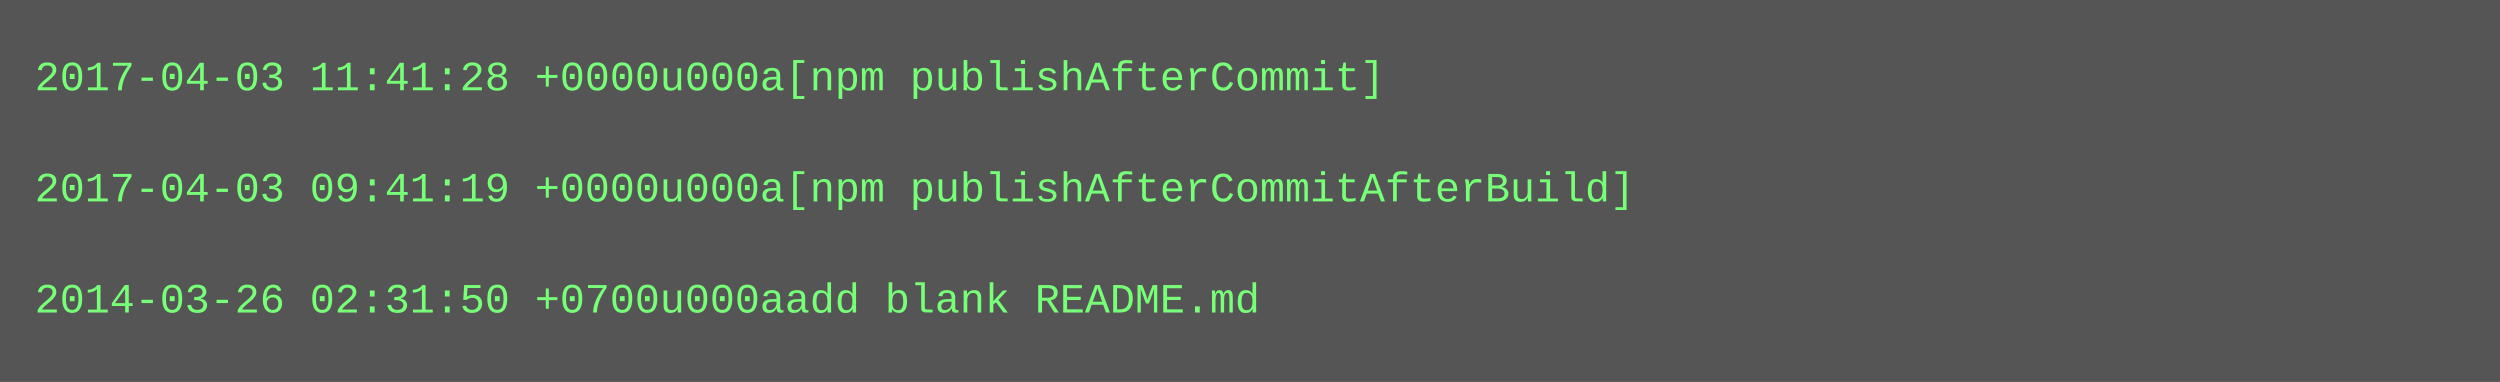
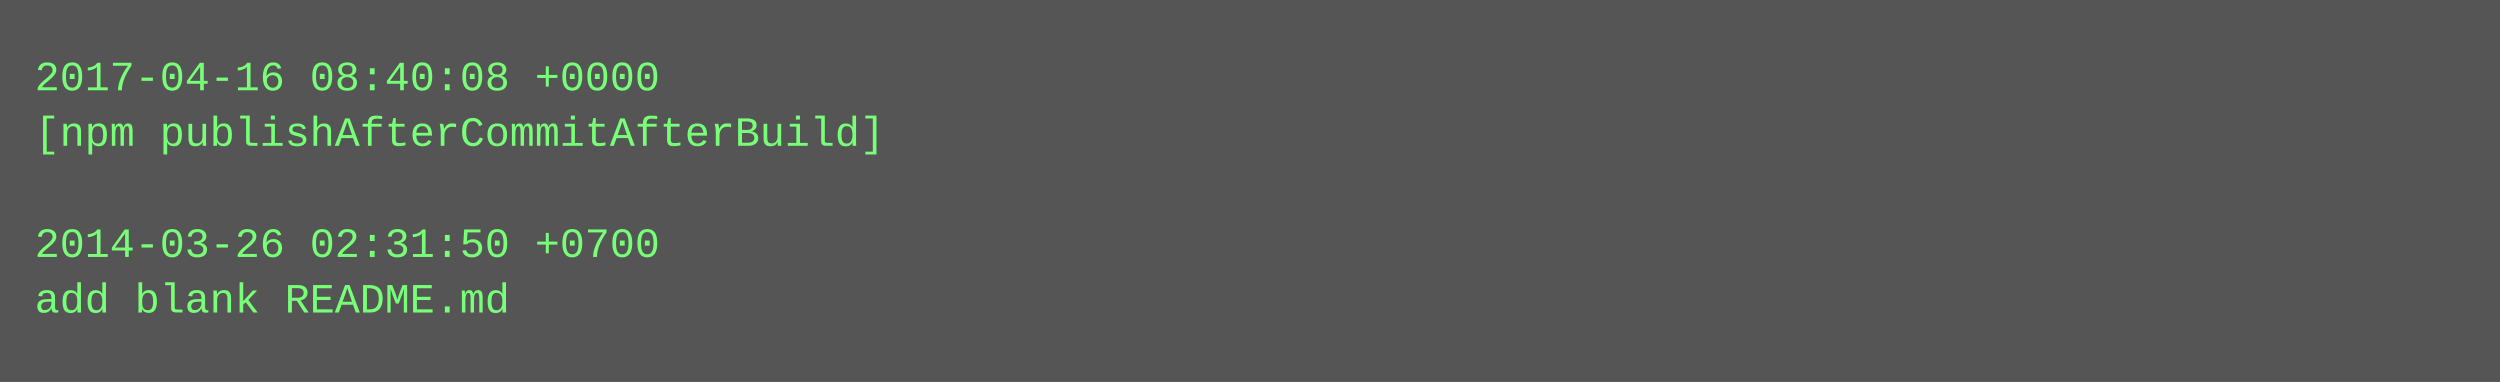
<svg xmlns="http://www.w3.org/2000/svg" height="110" width="720">
  <rect height="110" fill="#555" width="720" />
  <text fill="#7f7" font-family="Courier New" font-size="12" xml:space="preserve">
-     <tspan x="10" y="26">2017-04-03 11:41:28 +0000u000a[npm publishAfterCommit]</tspan>
-     <tspan x="10" y="42" />
-     <tspan x="10" y="58">2017-04-03 09:41:19 +0000u000a[npm publishAfterCommitAfterBuild]</tspan>
-     <tspan x="10" y="74" />
-     <tspan x="10" y="90">2014-03-26 02:31:50 +0700u000aadd blank README.md</tspan>
+     <tspan x="10" y="26">2017-04-16 08:40:08 +0000</tspan>
+     <tspan x="10" y="42">[npm publishAfterCommitAfterBuild]</tspan>
+     <tspan x="10" y="58" />
+     <tspan x="10" y="74">2014-03-26 02:31:50 +0700</tspan>
+     <tspan x="10" y="90">add blank README.md</tspan>
  </text>
</svg>
